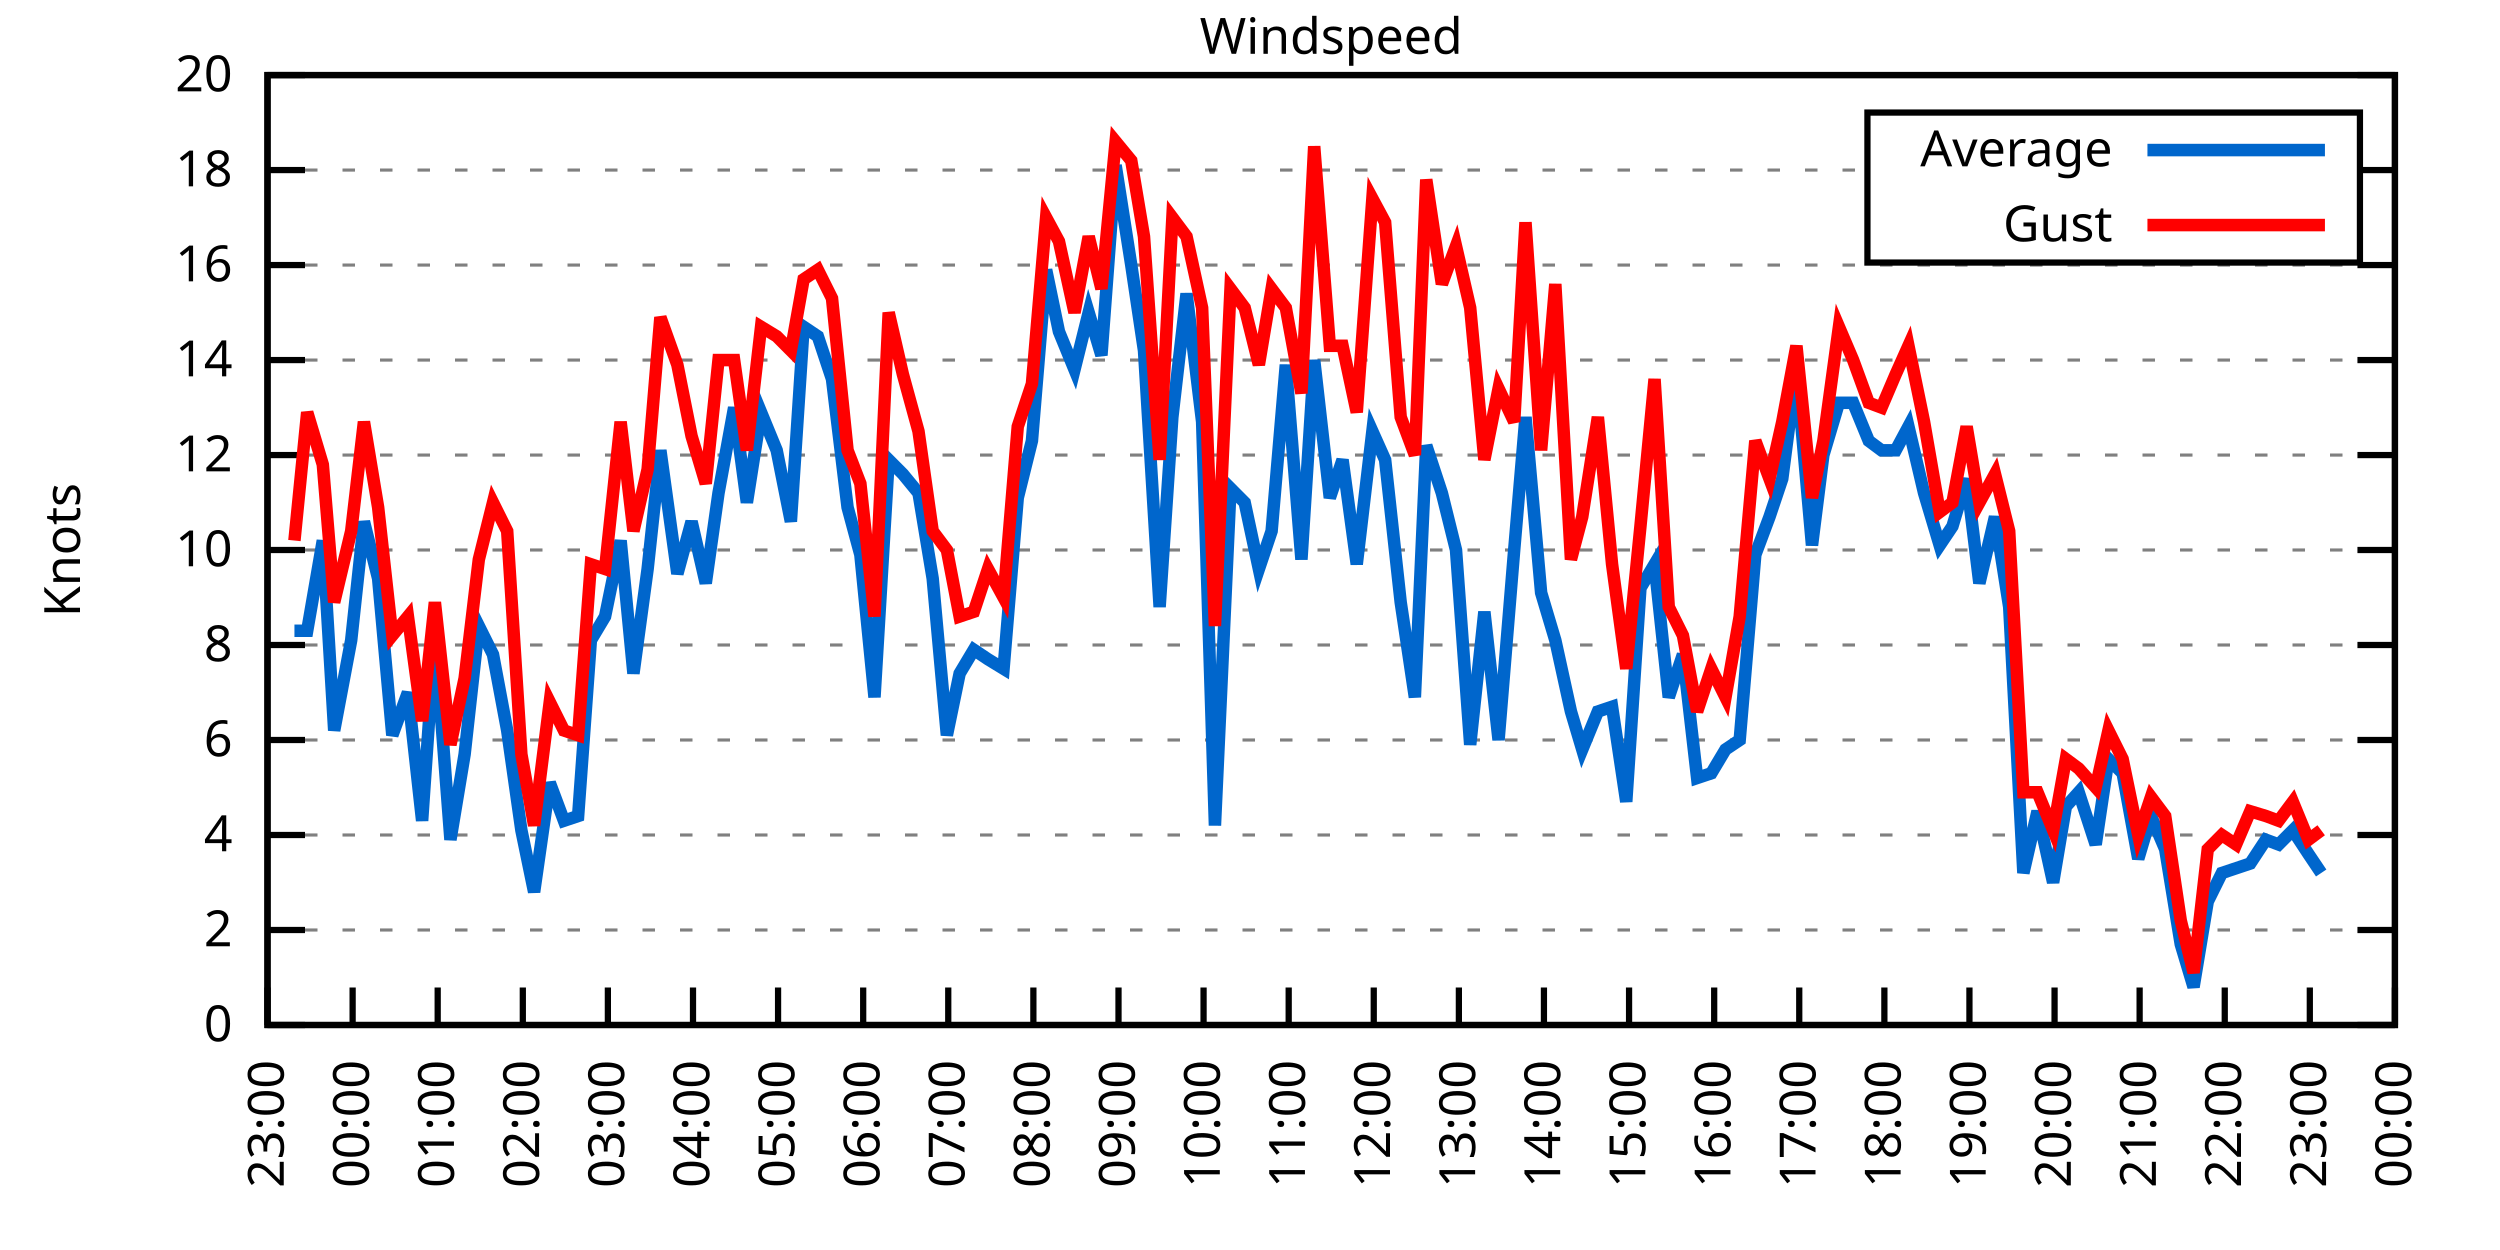
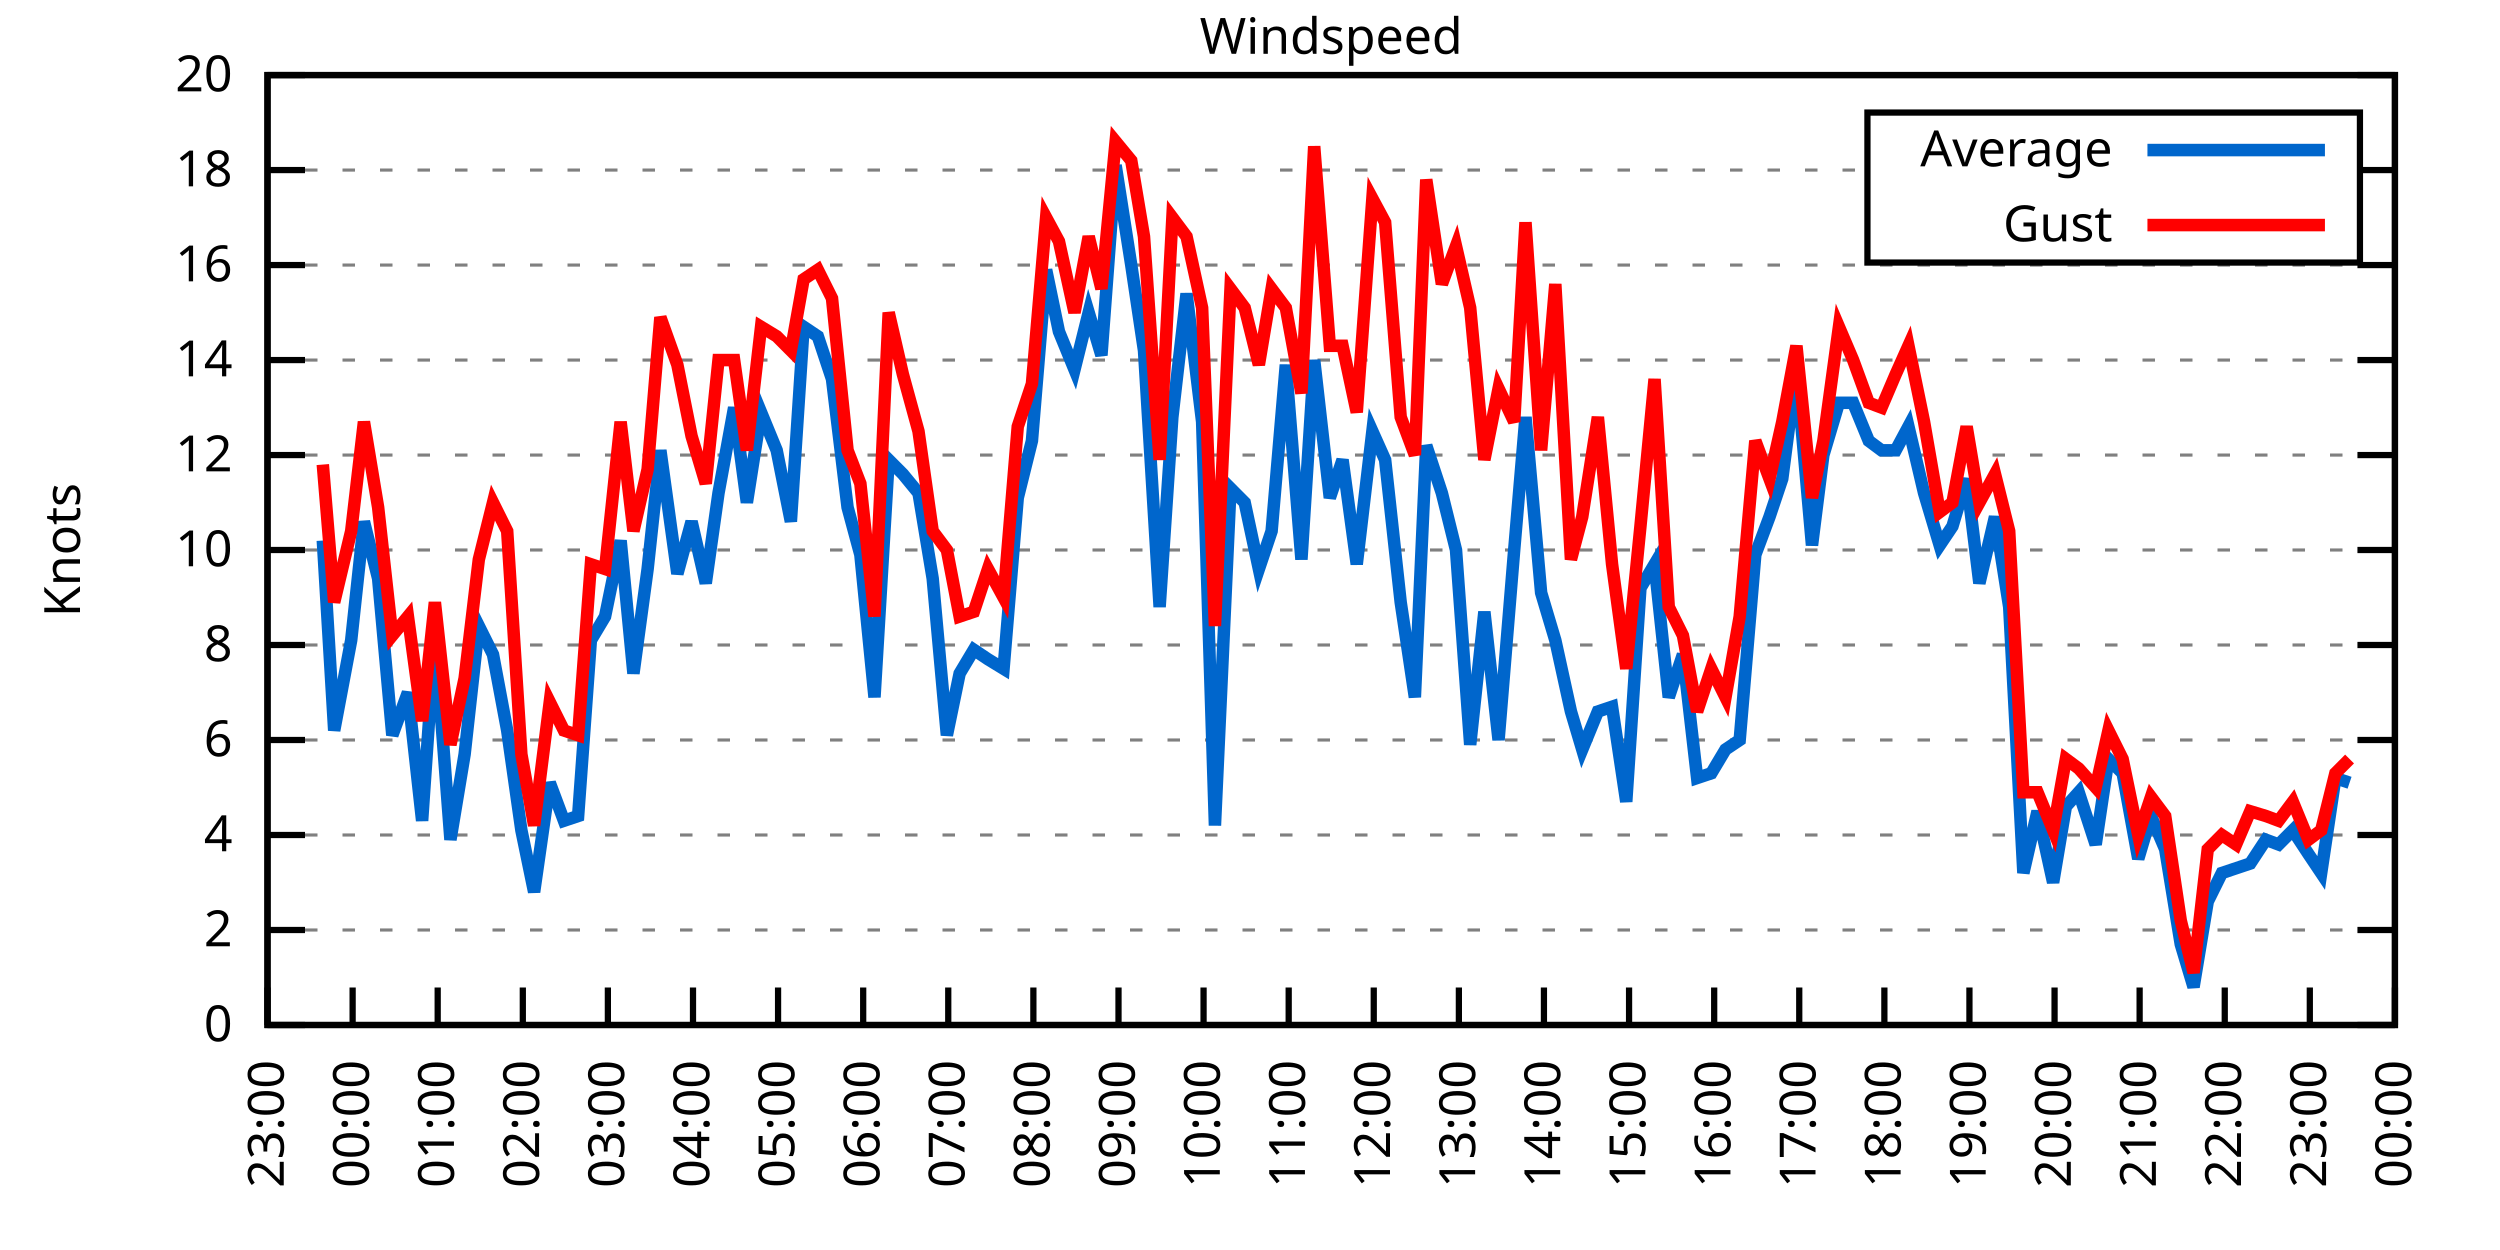
<svg xmlns="http://www.w3.org/2000/svg" xmlns:xlink="http://www.w3.org/1999/xlink" width="400" height="200" viewBox="0 0 400 200">
  <g id="gnuplot_canvas">
    <rect x="0" y="0" width="400" height="200" fill="none" />
    <defs>
      <circle id="gpDot" r="0.5" stroke-width="0.5" stroke="currentColor" />
      <path id="gpPt0" stroke-width="0.333" stroke="currentColor" d="M-1,0 h2 M0,-1 v2" />
      <path id="gpPt1" stroke-width="0.333" stroke="currentColor" d="M-1,-1 L1,1 M1,-1 L-1,1" />
      <path id="gpPt2" stroke-width="0.333" stroke="currentColor" d="M-1,0 L1,0 M0,-1 L0,1 M-1,-1 L1,1 M-1,1 L1,-1" />
      <rect id="gpPt3" stroke-width="0.333" stroke="currentColor" x="-1" y="-1" width="2" height="2" />
      <rect id="gpPt4" stroke-width="0.333" stroke="currentColor" fill="currentColor" x="-1" y="-1" width="2" height="2" />
      <circle id="gpPt5" stroke-width="0.333" stroke="currentColor" cx="0" cy="0" r="1" />
      <use xlink:href="#gpPt5" id="gpPt6" fill="currentColor" stroke="none" />
      <path id="gpPt7" stroke-width="0.333" stroke="currentColor" d="M0,-1.33 L-1.33,0.67 L1.33,0.67 z" />
      <use xlink:href="#gpPt7" id="gpPt8" fill="currentColor" stroke="none" />
      <use xlink:href="#gpPt7" id="gpPt9" stroke="currentColor" transform="rotate(180)" />
      <use xlink:href="#gpPt9" id="gpPt10" fill="currentColor" stroke="none" />
      <use xlink:href="#gpPt3" id="gpPt11" stroke="currentColor" transform="rotate(45)" />
      <use xlink:href="#gpPt11" id="gpPt12" fill="currentColor" stroke="none" />
      <path id="gpPt13" stroke-width="0.333" stroke="currentColor" d="M0,1.330 L1.265,0.411 L0.782,-1.067 L-0.782,-1.076 L-1.265,0.411 z" />
      <use xlink:href="#gpPt13" id="gpPt14" fill="currentColor" stroke="none" />
      <filter id="textbox" filterUnits="objectBoundingBox" x="0" y="0" height="1" width="1">
        <feFlood flood-color="white" flood-opacity="1" result="bgnd" />
        <feComposite in="SourceGraphic" in2="bgnd" operator="atop" />
      </filter>
      <filter id="greybox" filterUnits="objectBoundingBox" x="0" y="0" height="1" width="1">
        <feFlood flood-color="lightgrey" flood-opacity="1" result="grey" />
        <feComposite in="SourceGraphic" in2="grey" operator="atop" />
      </filter>
    </defs>
    <g fill="none" color="white" stroke="currentColor" stroke-width="1.00" stroke-linecap="butt" stroke-linejoin="miter">
</g>
    <g fill="none" color="black" stroke="currentColor" stroke-width="1.00" stroke-linecap="butt" stroke-linejoin="miter">
      <g stroke="none" shape-rendering="crispEdges">
        <polygon fill="rgb(255, 255, 255)" points="42.80,164.00 383.18,164.00 383.18,12.02 42.80,12.02 " />
      </g>
    </g>
    <g fill="none" color="black" stroke="currentColor" stroke-width="1.00" stroke-linecap="butt" stroke-linejoin="miter">
</g>
    <g fill="none" color="black" stroke="black" stroke-width="0.50" stroke-linecap="butt" stroke-linejoin="miter">
</g>
    <g fill="none" color="gray" stroke="currentColor" stroke-width="0.50" stroke-linecap="butt" stroke-linejoin="miter">
      <path stroke="gray" stroke-dasharray="2,4" class="gridline" d="M42.80,164.00 L383.19,164.00  " />
    </g>
    <g fill="none" color="gray" stroke="gray" stroke-width="1.00" stroke-linecap="butt" stroke-linejoin="miter">
</g>
    <g fill="none" color="black" stroke="currentColor" stroke-width="1.00" stroke-linecap="butt" stroke-linejoin="miter">
      <path stroke="black" d="M42.80,164.00 L48.80,164.00 M383.19,164.00 L377.19,164.00  " />
      <g transform="translate(37.20,166.60)" stroke="none" fill="black" font-family="Sans" font-size="8.00" text-anchor="end">
        <text>
          <tspan font-family="Sans"> 0</tspan>
        </text>
      </g>
    </g>
    <g fill="none" color="black" stroke="currentColor" stroke-width="1.00" stroke-linecap="butt" stroke-linejoin="miter">
</g>
    <g fill="none" color="black" stroke="black" stroke-width="0.50" stroke-linecap="butt" stroke-linejoin="miter">
</g>
    <g fill="none" color="gray" stroke="currentColor" stroke-width="0.50" stroke-linecap="butt" stroke-linejoin="miter">
      <path stroke="gray" stroke-dasharray="2,4" class="gridline" d="M42.80,148.80 L383.19,148.80  " />
    </g>
    <g fill="none" color="gray" stroke="gray" stroke-width="1.00" stroke-linecap="butt" stroke-linejoin="miter">
</g>
    <g fill="none" color="black" stroke="currentColor" stroke-width="1.00" stroke-linecap="butt" stroke-linejoin="miter">
      <path stroke="black" d="M42.80,148.80 L48.80,148.80 M383.19,148.80 L377.19,148.80  " />
      <g transform="translate(37.20,151.40)" stroke="none" fill="black" font-family="Sans" font-size="8.00" text-anchor="end">
        <text>
          <tspan font-family="Sans"> 2</tspan>
        </text>
      </g>
    </g>
    <g fill="none" color="black" stroke="currentColor" stroke-width="1.00" stroke-linecap="butt" stroke-linejoin="miter">
</g>
    <g fill="none" color="black" stroke="black" stroke-width="0.50" stroke-linecap="butt" stroke-linejoin="miter">
</g>
    <g fill="none" color="gray" stroke="currentColor" stroke-width="0.50" stroke-linecap="butt" stroke-linejoin="miter">
      <path stroke="gray" stroke-dasharray="2,4" class="gridline" d="M42.80,133.60 L383.19,133.60  " />
    </g>
    <g fill="none" color="gray" stroke="gray" stroke-width="1.00" stroke-linecap="butt" stroke-linejoin="miter">
</g>
    <g fill="none" color="black" stroke="currentColor" stroke-width="1.00" stroke-linecap="butt" stroke-linejoin="miter">
      <path stroke="black" d="M42.80,133.60 L48.80,133.60 M383.19,133.60 L377.19,133.60  " />
      <g transform="translate(37.20,136.20)" stroke="none" fill="black" font-family="Sans" font-size="8.00" text-anchor="end">
        <text>
          <tspan font-family="Sans"> 4</tspan>
        </text>
      </g>
    </g>
    <g fill="none" color="black" stroke="currentColor" stroke-width="1.00" stroke-linecap="butt" stroke-linejoin="miter">
</g>
    <g fill="none" color="black" stroke="black" stroke-width="0.50" stroke-linecap="butt" stroke-linejoin="miter">
</g>
    <g fill="none" color="gray" stroke="currentColor" stroke-width="0.50" stroke-linecap="butt" stroke-linejoin="miter">
      <path stroke="gray" stroke-dasharray="2,4" class="gridline" d="M42.80,118.40 L383.19,118.40  " />
    </g>
    <g fill="none" color="gray" stroke="gray" stroke-width="1.00" stroke-linecap="butt" stroke-linejoin="miter">
</g>
    <g fill="none" color="black" stroke="currentColor" stroke-width="1.00" stroke-linecap="butt" stroke-linejoin="miter">
      <path stroke="black" d="M42.80,118.40 L48.80,118.40 M383.19,118.40 L377.19,118.40  " />
      <g transform="translate(37.20,121.00)" stroke="none" fill="black" font-family="Sans" font-size="8.00" text-anchor="end">
        <text>
          <tspan font-family="Sans"> 6</tspan>
        </text>
      </g>
    </g>
    <g fill="none" color="black" stroke="currentColor" stroke-width="1.00" stroke-linecap="butt" stroke-linejoin="miter">
</g>
    <g fill="none" color="black" stroke="black" stroke-width="0.50" stroke-linecap="butt" stroke-linejoin="miter">
</g>
    <g fill="none" color="gray" stroke="currentColor" stroke-width="0.50" stroke-linecap="butt" stroke-linejoin="miter">
      <path stroke="gray" stroke-dasharray="2,4" class="gridline" d="M42.80,103.20 L383.19,103.20  " />
    </g>
    <g fill="none" color="gray" stroke="gray" stroke-width="1.00" stroke-linecap="butt" stroke-linejoin="miter">
</g>
    <g fill="none" color="black" stroke="currentColor" stroke-width="1.00" stroke-linecap="butt" stroke-linejoin="miter">
      <path stroke="black" d="M42.80,103.20 L48.80,103.20 M383.19,103.20 L377.19,103.20  " />
      <g transform="translate(37.20,105.80)" stroke="none" fill="black" font-family="Sans" font-size="8.00" text-anchor="end">
        <text>
          <tspan font-family="Sans"> 8</tspan>
        </text>
      </g>
    </g>
    <g fill="none" color="black" stroke="currentColor" stroke-width="1.00" stroke-linecap="butt" stroke-linejoin="miter">
</g>
    <g fill="none" color="black" stroke="black" stroke-width="0.50" stroke-linecap="butt" stroke-linejoin="miter">
</g>
    <g fill="none" color="gray" stroke="currentColor" stroke-width="0.50" stroke-linecap="butt" stroke-linejoin="miter">
      <path stroke="gray" stroke-dasharray="2,4" class="gridline" d="M42.80,88.00 L383.19,88.00  " />
    </g>
    <g fill="none" color="gray" stroke="gray" stroke-width="1.00" stroke-linecap="butt" stroke-linejoin="miter">
</g>
    <g fill="none" color="black" stroke="currentColor" stroke-width="1.00" stroke-linecap="butt" stroke-linejoin="miter">
      <path stroke="black" d="M42.80,88.00 L48.80,88.00 M383.19,88.00 L377.19,88.00  " />
      <g transform="translate(37.20,90.60)" stroke="none" fill="black" font-family="Sans" font-size="8.00" text-anchor="end">
        <text>
          <tspan font-family="Sans"> 10</tspan>
        </text>
      </g>
    </g>
    <g fill="none" color="black" stroke="currentColor" stroke-width="1.00" stroke-linecap="butt" stroke-linejoin="miter">
</g>
    <g fill="none" color="black" stroke="black" stroke-width="0.50" stroke-linecap="butt" stroke-linejoin="miter">
</g>
    <g fill="none" color="gray" stroke="currentColor" stroke-width="0.50" stroke-linecap="butt" stroke-linejoin="miter">
      <path stroke="gray" stroke-dasharray="2,4" class="gridline" d="M42.80,72.81 L383.19,72.81  " />
    </g>
    <g fill="none" color="gray" stroke="gray" stroke-width="1.00" stroke-linecap="butt" stroke-linejoin="miter">
</g>
    <g fill="none" color="black" stroke="currentColor" stroke-width="1.00" stroke-linecap="butt" stroke-linejoin="miter">
      <path stroke="black" d="M42.80,72.81 L48.80,72.81 M383.19,72.81 L377.19,72.81  " />
      <g transform="translate(37.20,75.41)" stroke="none" fill="black" font-family="Sans" font-size="8.00" text-anchor="end">
        <text>
          <tspan font-family="Sans"> 12</tspan>
        </text>
      </g>
    </g>
    <g fill="none" color="black" stroke="currentColor" stroke-width="1.00" stroke-linecap="butt" stroke-linejoin="miter">
</g>
    <g fill="none" color="black" stroke="black" stroke-width="0.50" stroke-linecap="butt" stroke-linejoin="miter">
</g>
    <g fill="none" color="gray" stroke="currentColor" stroke-width="0.50" stroke-linecap="butt" stroke-linejoin="miter">
      <path stroke="gray" stroke-dasharray="2,4" class="gridline" d="M42.80,57.61 L383.19,57.61  " />
    </g>
    <g fill="none" color="gray" stroke="gray" stroke-width="1.00" stroke-linecap="butt" stroke-linejoin="miter">
</g>
    <g fill="none" color="black" stroke="currentColor" stroke-width="1.00" stroke-linecap="butt" stroke-linejoin="miter">
      <path stroke="black" d="M42.80,57.61 L48.80,57.61 M383.19,57.61 L377.19,57.61  " />
      <g transform="translate(37.20,60.21)" stroke="none" fill="black" font-family="Sans" font-size="8.00" text-anchor="end">
        <text>
          <tspan font-family="Sans"> 14</tspan>
        </text>
      </g>
    </g>
    <g fill="none" color="black" stroke="currentColor" stroke-width="1.00" stroke-linecap="butt" stroke-linejoin="miter">
</g>
    <g fill="none" color="black" stroke="black" stroke-width="0.50" stroke-linecap="butt" stroke-linejoin="miter">
</g>
    <g fill="none" color="gray" stroke="currentColor" stroke-width="0.50" stroke-linecap="butt" stroke-linejoin="miter">
      <path stroke="gray" stroke-dasharray="2,4" class="gridline" d="M42.80,42.41 L383.19,42.41  " />
    </g>
    <g fill="none" color="gray" stroke="gray" stroke-width="1.00" stroke-linecap="butt" stroke-linejoin="miter">
</g>
    <g fill="none" color="black" stroke="currentColor" stroke-width="1.00" stroke-linecap="butt" stroke-linejoin="miter">
      <path stroke="black" d="M42.80,42.41 L48.80,42.41 M383.19,42.41 L377.19,42.41  " />
      <g transform="translate(37.20,45.01)" stroke="none" fill="black" font-family="Sans" font-size="8.00" text-anchor="end">
        <text>
          <tspan font-family="Sans"> 16</tspan>
        </text>
      </g>
    </g>
    <g fill="none" color="black" stroke="currentColor" stroke-width="1.00" stroke-linecap="butt" stroke-linejoin="miter">
</g>
    <g fill="none" color="black" stroke="black" stroke-width="0.50" stroke-linecap="butt" stroke-linejoin="miter">
</g>
    <g fill="none" color="gray" stroke="currentColor" stroke-width="0.50" stroke-linecap="butt" stroke-linejoin="miter">
      <path stroke="gray" stroke-dasharray="2,4" class="gridline" d="M42.80,27.21 L298.79,27.21 M377.59,27.21 L383.19,27.21  " />
    </g>
    <g fill="none" color="gray" stroke="gray" stroke-width="1.00" stroke-linecap="butt" stroke-linejoin="miter">
</g>
    <g fill="none" color="black" stroke="currentColor" stroke-width="1.00" stroke-linecap="butt" stroke-linejoin="miter">
      <path stroke="black" d="M42.80,27.21 L48.80,27.21 M383.19,27.21 L377.19,27.21  " />
      <g transform="translate(37.20,29.81)" stroke="none" fill="black" font-family="Sans" font-size="8.00" text-anchor="end">
        <text>
          <tspan font-family="Sans"> 18</tspan>
        </text>
      </g>
    </g>
    <g fill="none" color="black" stroke="currentColor" stroke-width="1.00" stroke-linecap="butt" stroke-linejoin="miter">
</g>
    <g fill="none" color="black" stroke="black" stroke-width="0.50" stroke-linecap="butt" stroke-linejoin="miter">
</g>
    <g fill="none" color="gray" stroke="currentColor" stroke-width="0.50" stroke-linecap="butt" stroke-linejoin="miter">
      <path stroke="gray" stroke-dasharray="2,4" class="gridline" d="M42.80,12.01 L383.19,12.01  " />
    </g>
    <g fill="none" color="gray" stroke="gray" stroke-width="1.00" stroke-linecap="butt" stroke-linejoin="miter">
</g>
    <g fill="none" color="black" stroke="currentColor" stroke-width="1.00" stroke-linecap="butt" stroke-linejoin="miter">
      <path stroke="black" d="M42.80,12.01 L48.80,12.01 M383.19,12.01 L377.19,12.01  " />
      <g transform="translate(37.20,14.61)" stroke="none" fill="black" font-family="Sans" font-size="8.00" text-anchor="end">
        <text>
          <tspan font-family="Sans"> 20</tspan>
        </text>
      </g>
    </g>
    <g fill="none" color="black" stroke="currentColor" stroke-width="1.00" stroke-linecap="butt" stroke-linejoin="miter">
      <path stroke="black" d="M42.80,164.00 L42.80,158.00  " />
      <g transform="translate(45.40,169.60) rotate(270.00)" stroke="none" fill="black" font-family="Sans" font-size="8.00" text-anchor="end">
        <text>
          <tspan font-family="Sans">23:00</tspan>
        </text>
      </g>
    </g>
    <g fill="none" color="black" stroke="currentColor" stroke-width="1.00" stroke-linecap="butt" stroke-linejoin="miter">
      <path stroke="black" d="M56.42,164.00 L56.42,158.00  " />
      <g transform="translate(59.02,169.60) rotate(270.00)" stroke="none" fill="black" font-family="Sans" font-size="8.00" text-anchor="end">
        <text>
          <tspan font-family="Sans">00:00</tspan>
        </text>
      </g>
    </g>
    <g fill="none" color="black" stroke="currentColor" stroke-width="1.00" stroke-linecap="butt" stroke-linejoin="miter">
      <path stroke="black" d="M70.03,164.00 L70.03,158.00  " />
      <g transform="translate(72.63,169.60) rotate(270.00)" stroke="none" fill="black" font-family="Sans" font-size="8.00" text-anchor="end">
        <text>
          <tspan font-family="Sans">01:00</tspan>
        </text>
      </g>
    </g>
    <g fill="none" color="black" stroke="currentColor" stroke-width="1.00" stroke-linecap="butt" stroke-linejoin="miter">
      <path stroke="black" d="M83.65,164.00 L83.65,158.00  " />
      <g transform="translate(86.25,169.60) rotate(270.00)" stroke="none" fill="black" font-family="Sans" font-size="8.00" text-anchor="end">
        <text>
          <tspan font-family="Sans">02:00</tspan>
        </text>
      </g>
    </g>
    <g fill="none" color="black" stroke="currentColor" stroke-width="1.00" stroke-linecap="butt" stroke-linejoin="miter">
      <path stroke="black" d="M97.26,164.00 L97.26,158.00  " />
      <g transform="translate(99.86,169.60) rotate(270.00)" stroke="none" fill="black" font-family="Sans" font-size="8.00" text-anchor="end">
        <text>
          <tspan font-family="Sans">03:00</tspan>
        </text>
      </g>
    </g>
    <g fill="none" color="black" stroke="currentColor" stroke-width="1.00" stroke-linecap="butt" stroke-linejoin="miter">
      <path stroke="black" d="M110.88,164.00 L110.88,158.00  " />
      <g transform="translate(113.48,169.60) rotate(270.00)" stroke="none" fill="black" font-family="Sans" font-size="8.00" text-anchor="end">
        <text>
          <tspan font-family="Sans">04:00</tspan>
        </text>
      </g>
    </g>
    <g fill="none" color="black" stroke="currentColor" stroke-width="1.00" stroke-linecap="butt" stroke-linejoin="miter">
      <path stroke="black" d="M124.49,164.00 L124.49,158.00  " />
      <g transform="translate(127.09,169.60) rotate(270.00)" stroke="none" fill="black" font-family="Sans" font-size="8.00" text-anchor="end">
        <text>
          <tspan font-family="Sans">05:00</tspan>
        </text>
      </g>
    </g>
    <g fill="none" color="black" stroke="currentColor" stroke-width="1.00" stroke-linecap="butt" stroke-linejoin="miter">
      <path stroke="black" d="M138.11,164.00 L138.11,158.00  " />
      <g transform="translate(140.71,169.60) rotate(270.00)" stroke="none" fill="black" font-family="Sans" font-size="8.00" text-anchor="end">
        <text>
          <tspan font-family="Sans">06:00</tspan>
        </text>
      </g>
    </g>
    <g fill="none" color="black" stroke="currentColor" stroke-width="1.00" stroke-linecap="butt" stroke-linejoin="miter">
      <path stroke="black" d="M151.72,164.00 L151.72,158.00  " />
      <g transform="translate(154.32,169.60) rotate(270.00)" stroke="none" fill="black" font-family="Sans" font-size="8.00" text-anchor="end">
        <text>
          <tspan font-family="Sans">07:00</tspan>
        </text>
      </g>
    </g>
    <g fill="none" color="black" stroke="currentColor" stroke-width="1.00" stroke-linecap="butt" stroke-linejoin="miter">
      <path stroke="black" d="M165.34,164.00 L165.34,158.00  " />
      <g transform="translate(167.94,169.60) rotate(270.00)" stroke="none" fill="black" font-family="Sans" font-size="8.00" text-anchor="end">
        <text>
          <tspan font-family="Sans">08:00</tspan>
        </text>
      </g>
    </g>
    <g fill="none" color="black" stroke="currentColor" stroke-width="1.00" stroke-linecap="butt" stroke-linejoin="miter">
      <path stroke="black" d="M178.96,164.00 L178.96,158.00  " />
      <g transform="translate(181.56,169.60) rotate(270.00)" stroke="none" fill="black" font-family="Sans" font-size="8.00" text-anchor="end">
        <text>
          <tspan font-family="Sans">09:00</tspan>
        </text>
      </g>
    </g>
    <g fill="none" color="black" stroke="currentColor" stroke-width="1.00" stroke-linecap="butt" stroke-linejoin="miter">
      <path stroke="black" d="M192.57,164.00 L192.57,158.00  " />
      <g transform="translate(195.17,169.60) rotate(270.00)" stroke="none" fill="black" font-family="Sans" font-size="8.00" text-anchor="end">
        <text>
          <tspan font-family="Sans">10:00</tspan>
        </text>
      </g>
    </g>
    <g fill="none" color="black" stroke="currentColor" stroke-width="1.00" stroke-linecap="butt" stroke-linejoin="miter">
      <path stroke="black" d="M206.19,164.00 L206.19,158.00  " />
      <g transform="translate(208.79,169.60) rotate(270.00)" stroke="none" fill="black" font-family="Sans" font-size="8.00" text-anchor="end">
        <text>
          <tspan font-family="Sans">11:00</tspan>
        </text>
      </g>
    </g>
    <g fill="none" color="black" stroke="currentColor" stroke-width="1.00" stroke-linecap="butt" stroke-linejoin="miter">
      <path stroke="black" d="M219.80,164.00 L219.80,158.00  " />
      <g transform="translate(222.40,169.60) rotate(270.00)" stroke="none" fill="black" font-family="Sans" font-size="8.00" text-anchor="end">
        <text>
          <tspan font-family="Sans">12:00</tspan>
        </text>
      </g>
    </g>
    <g fill="none" color="black" stroke="currentColor" stroke-width="1.00" stroke-linecap="butt" stroke-linejoin="miter">
      <path stroke="black" d="M233.42,164.00 L233.42,158.00  " />
      <g transform="translate(236.02,169.60) rotate(270.00)" stroke="none" fill="black" font-family="Sans" font-size="8.00" text-anchor="end">
        <text>
          <tspan font-family="Sans">13:00</tspan>
        </text>
      </g>
    </g>
    <g fill="none" color="black" stroke="currentColor" stroke-width="1.00" stroke-linecap="butt" stroke-linejoin="miter">
      <path stroke="black" d="M247.03,164.00 L247.03,158.00  " />
      <g transform="translate(249.63,169.60) rotate(270.00)" stroke="none" fill="black" font-family="Sans" font-size="8.00" text-anchor="end">
        <text>
          <tspan font-family="Sans">14:00</tspan>
        </text>
      </g>
    </g>
    <g fill="none" color="black" stroke="currentColor" stroke-width="1.00" stroke-linecap="butt" stroke-linejoin="miter">
      <path stroke="black" d="M260.65,164.00 L260.65,158.00  " />
      <g transform="translate(263.25,169.60) rotate(270.00)" stroke="none" fill="black" font-family="Sans" font-size="8.00" text-anchor="end">
        <text>
          <tspan font-family="Sans">15:00</tspan>
        </text>
      </g>
    </g>
    <g fill="none" color="black" stroke="currentColor" stroke-width="1.00" stroke-linecap="butt" stroke-linejoin="miter">
      <path stroke="black" d="M274.27,164.00 L274.27,158.00  " />
      <g transform="translate(276.87,169.60) rotate(270.00)" stroke="none" fill="black" font-family="Sans" font-size="8.00" text-anchor="end">
        <text>
          <tspan font-family="Sans">16:00</tspan>
        </text>
      </g>
    </g>
    <g fill="none" color="black" stroke="currentColor" stroke-width="1.00" stroke-linecap="butt" stroke-linejoin="miter">
      <path stroke="black" d="M287.88,164.00 L287.88,158.00  " />
      <g transform="translate(290.48,169.60) rotate(270.00)" stroke="none" fill="black" font-family="Sans" font-size="8.00" text-anchor="end">
        <text>
          <tspan font-family="Sans">17:00</tspan>
        </text>
      </g>
    </g>
    <g fill="none" color="black" stroke="currentColor" stroke-width="1.00" stroke-linecap="butt" stroke-linejoin="miter">
      <path stroke="black" d="M301.50,164.00 L301.50,158.00  " />
      <g transform="translate(304.10,169.60) rotate(270.00)" stroke="none" fill="black" font-family="Sans" font-size="8.00" text-anchor="end">
        <text>
          <tspan font-family="Sans">18:00</tspan>
        </text>
      </g>
    </g>
    <g fill="none" color="black" stroke="currentColor" stroke-width="1.00" stroke-linecap="butt" stroke-linejoin="miter">
      <path stroke="black" d="M315.11,164.00 L315.11,158.00  " />
      <g transform="translate(317.71,169.60) rotate(270.00)" stroke="none" fill="black" font-family="Sans" font-size="8.00" text-anchor="end">
        <text>
          <tspan font-family="Sans">19:00</tspan>
        </text>
      </g>
    </g>
    <g fill="none" color="black" stroke="currentColor" stroke-width="1.00" stroke-linecap="butt" stroke-linejoin="miter">
      <path stroke="black" d="M328.73,164.00 L328.73,158.00  " />
      <g transform="translate(331.33,169.60) rotate(270.00)" stroke="none" fill="black" font-family="Sans" font-size="8.00" text-anchor="end">
        <text>
          <tspan font-family="Sans">20:00</tspan>
        </text>
      </g>
    </g>
    <g fill="none" color="black" stroke="currentColor" stroke-width="1.00" stroke-linecap="butt" stroke-linejoin="miter">
      <path stroke="black" d="M342.34,164.00 L342.34,158.00  " />
      <g transform="translate(344.94,169.60) rotate(270.00)" stroke="none" fill="black" font-family="Sans" font-size="8.00" text-anchor="end">
        <text>
          <tspan font-family="Sans">21:00</tspan>
        </text>
      </g>
    </g>
    <g fill="none" color="black" stroke="currentColor" stroke-width="1.00" stroke-linecap="butt" stroke-linejoin="miter">
      <path stroke="black" d="M355.96,164.00 L355.96,158.00  " />
      <g transform="translate(358.56,169.60) rotate(270.00)" stroke="none" fill="black" font-family="Sans" font-size="8.00" text-anchor="end">
        <text>
          <tspan font-family="Sans">22:00</tspan>
        </text>
      </g>
    </g>
    <g fill="none" color="black" stroke="currentColor" stroke-width="1.00" stroke-linecap="butt" stroke-linejoin="miter">
      <path stroke="black" d="M369.57,164.00 L369.57,158.00  " />
      <g transform="translate(372.17,169.60) rotate(270.00)" stroke="none" fill="black" font-family="Sans" font-size="8.00" text-anchor="end">
        <text>
          <tspan font-family="Sans">23:00</tspan>
        </text>
      </g>
    </g>
    <g fill="none" color="black" stroke="currentColor" stroke-width="1.00" stroke-linecap="butt" stroke-linejoin="miter">
      <path stroke="black" d="M383.19,164.00 L383.19,158.00  " />
      <g transform="translate(385.79,169.60) rotate(270.00)" stroke="none" fill="black" font-family="Sans" font-size="8.00" text-anchor="end">
        <text>
          <tspan font-family="Sans">00:00</tspan>
        </text>
      </g>
    </g>
    <g fill="none" color="black" stroke="currentColor" stroke-width="1.00" stroke-linecap="butt" stroke-linejoin="miter">
</g>
    <g fill="none" color="black" stroke="currentColor" stroke-width="1.00" stroke-linecap="butt" stroke-linejoin="miter">
      <path stroke="black" d="M42.80,12.01 L42.80,164.00 L383.19,164.00 L383.19,12.01 L42.80,12.01 Z  " />
    </g>
    <g fill="none" color="black" stroke="currentColor" stroke-width="1.00" stroke-linecap="butt" stroke-linejoin="miter">
</g>
    <g fill="none" color="black" stroke="currentColor" stroke-width="1.00" stroke-linecap="butt" stroke-linejoin="miter">
      <path stroke="black" d="M298.79,42.01 L298.79,18.01 L377.59,18.01 L377.59,42.01 L298.79,42.01 Z  " />
    </g>
    <g id="Windspeed_plot_1">
      <g fill="none" color="white" stroke="black" stroke-width="2.00" stroke-linecap="butt" stroke-linejoin="miter">
</g>
      <g fill="none" color="black" stroke="currentColor" stroke-width="2.00" stroke-linecap="butt" stroke-linejoin="miter">
        <g transform="translate(337.99,26.61)" stroke="none" fill="black" font-family="Sans" font-size="8.00" text-anchor="end">
          <text>
            <tspan font-family="Sans">Average</tspan>
          </text>
        </g>
      </g>
      <g fill="none" color="black" stroke="currentColor" stroke-width="2.00" stroke-linecap="butt" stroke-linejoin="miter">
-         <path stroke="rgb(  0, 102, 204)" d="M343.59,24.01 L371.99,24.01 M47.11,100.92 L49.15,100.92 L51.65,86.49 L53.47,116.88 L56.19,102.44 L58.23,83.45   L60.50,92.56 L62.77,117.64 L65.27,110.80 L67.54,131.32 L69.58,101.68 L72.07,134.36 L74.34,120.68 L76.61,100.16   L78.88,104.72 L81.15,116.88 L83.42,132.84 L85.46,142.72 L87.96,125.24 L90.23,131.32 L92.50,130.56 L94.54,102.44   L96.81,98.64 L99.30,86.49 L101.35,107.76 L103.62,91.04 L105.66,72.05 L108.38,91.80 L110.65,83.45 L112.92,93.32   L114.96,78.89 L117.46,65.21 L119.50,80.41 L121.77,65.97 L124.27,72.05 L126.54,83.45 L128.58,52.29 L130.85,53.81   L133.12,60.65 L135.61,81.17 L137.66,88.76 L139.92,111.56 L142.19,73.57 L144.46,75.85 L146.96,78.89 L149.23,92.56   L151.50,117.64 L153.54,107.76 L155.81,103.96 L158.08,105.48 L160.57,107.00 L162.84,79.65 L165.11,70.53 L167.38,43.17   L169.43,53.05 L171.92,59.13 L174.19,50.01 L176.23,56.85 L178.50,26.45 L181.00,42.41 L183.04,56.09 L185.54,97.12   L187.58,66.73 L189.85,46.97 L192.34,67.49 L194.39,132.08 L196.88,78.13 L199.15,80.41 L201.42,91.04 L203.46,84.97   L205.73,58.37 L208.23,89.52 L210.27,57.61 L212.77,79.65 L214.81,73.57 L217.08,90.28 L219.58,69.01 L221.62,73.57   L224.11,96.36 L226.38,111.56 L228.20,71.29 L230.70,78.89 L232.96,88.00 L235.23,119.16 L237.50,97.88 L239.77,118.40   L242.27,88.00 L244.08,66.73 L246.58,94.84 L248.85,102.44 L251.35,113.84 L253.16,119.92 L255.66,113.84 L257.93,113.08   L260.20,128.28 L262.47,94.08 L264.73,90.28 L267.00,111.56 L269.27,104.72 L271.54,124.48 L273.81,123.72 L276.08,119.92   L278.35,118.40 L280.85,88.76 L283.12,82.69 L285.16,76.61 L287.43,59.13 L289.92,87.25 L291.74,72.81 L294.23,64.45   L296.50,64.45 L299.00,70.53 L301.04,72.05 L303.31,72.05 L305.35,68.25 L307.85,78.89 L310.35,87.25 L312.39,84.21   L314.66,76.61 L316.70,93.32 L319.20,82.69 L321.47,97.12 L323.74,139.68 L326.00,129.80 L328.50,141.20 L330.54,129.04   L332.59,126.76 L335.31,135.12 L337.35,121.44 L339.62,123.72 L342.12,137.40 L344.16,130.56 L346.43,135.88 L348.92,151.08   L350.97,157.92 L353.24,144.24 L355.50,139.68 L357.77,138.92 L360.04,138.16 L362.54,134.36 L364.58,135.12 L366.85,132.84   L369.35,136.64 L371.39,139.68  " />
+         <path stroke="rgb(  0, 102, 204)" d="M343.59,24.01 L371.99,24.01 M51.65,86.49 L53.47,116.88 L56.19,102.44 L58.23,83.45 L60.50,92.56 L62.77,117.64   L65.27,110.80 L67.54,131.32 L69.58,101.68 L72.07,134.36 L74.34,120.68 L76.61,100.16 L78.88,104.72 L81.15,116.88   L83.42,132.84 L85.46,142.72 L87.96,125.24 L90.23,131.32 L92.50,130.56 L94.54,102.44 L96.81,98.64 L99.30,86.49   L101.35,107.76 L103.62,91.04 L105.66,72.05 L108.38,91.80 L110.65,83.45 L112.92,93.32 L114.96,78.89 L117.46,65.21   L119.50,80.41 L121.77,65.97 L124.27,72.05 L126.54,83.45 L128.58,52.29 L130.85,53.81 L133.12,60.65 L135.61,81.17   L137.66,88.76 L139.92,111.56 L142.19,73.57 L144.46,75.85 L146.96,78.89 L149.23,92.56 L151.50,117.64 L153.54,107.76   L155.81,103.96 L158.08,105.48 L160.57,107.00 L162.84,79.65 L165.11,70.53 L167.38,43.17 L169.43,53.05 L171.92,59.13   L174.19,50.01 L176.23,56.85 L178.50,26.45 L181.00,42.41 L183.04,56.09 L185.54,97.12 L187.58,66.73 L189.85,46.97   L192.34,67.49 L194.39,132.08 L196.88,78.13 L199.15,80.41 L201.42,91.04 L203.46,84.97 L205.73,58.37 L208.23,89.52   L210.27,57.61 L212.77,79.65 L214.81,73.57 L217.08,90.28 L219.58,69.01 L221.62,73.57 L224.11,96.36 L226.38,111.56   L228.20,71.29 L230.70,78.89 L232.96,88.00 L235.23,119.16 L237.50,97.88 L239.77,118.40 L242.27,88.00 L244.08,66.73   L246.58,94.84 L248.85,102.44 L251.35,113.84 L253.16,119.92 L255.66,113.84 L257.93,113.08 L260.20,128.28 L262.47,94.08   L264.73,90.28 L267.00,111.56 L269.27,104.72 L271.54,124.48 L273.81,123.72 L276.08,119.92 L278.35,118.40 L280.85,88.76   L283.12,82.69 L285.16,76.61 L287.43,59.13 L289.92,87.25 L291.74,72.81 L294.23,64.45 L296.50,64.45 L299.00,70.53   L301.04,72.05 L303.31,72.05 L305.35,68.25 L307.85,78.89 L310.35,87.25 L312.39,84.21 L314.66,76.61 L316.70,93.32   L319.20,82.69 L321.47,97.12 L323.74,139.68 L326.00,129.80 L328.50,141.20 L330.54,129.04 L332.59,126.76 L335.31,135.12   L337.35,121.44 L339.62,123.72 L342.12,137.40 L344.16,130.56 L346.43,135.88 L348.92,151.08 L350.97,157.92 L353.24,144.24   L355.50,139.68 L357.77,138.92 L360.04,138.16 L362.54,134.36 L364.58,135.12 L366.85,132.84 L369.35,136.64 L371.39,139.68   L373.66,124.48 L375.93,125.24  " />
      </g>
    </g>
    <g id="Windspeed_plot_2">
      <g fill="none" color="black" stroke="currentColor" stroke-width="2.00" stroke-linecap="butt" stroke-linejoin="miter">
        <g transform="translate(337.99,38.61)" stroke="none" fill="black" font-family="Sans" font-size="8.00" text-anchor="end">
          <text>
            <tspan font-family="Sans">Gust</tspan>
          </text>
        </g>
      </g>
      <g fill="none" color="black" stroke="currentColor" stroke-width="2.00" stroke-linecap="butt" stroke-linejoin="miter">
-         <path stroke="rgb(255,   0,   0)" d="M343.59,36.01 L371.99,36.01 M47.11,86.49 L49.15,65.97 L51.65,74.33 L53.47,96.36 L56.19,84.97 L58.23,67.49   L60.50,81.17 L62.77,101.68 L65.27,98.64 L67.54,115.36 L69.58,96.36 L72.07,119.16 L74.34,108.52 L76.61,89.52   L78.88,80.41 L81.15,84.97 L83.42,120.68 L85.46,132.08 L87.96,112.32 L90.23,116.88 L92.50,117.64 L94.54,90.28   L96.81,91.04 L99.30,67.49 L101.35,84.97 L103.62,75.09 L105.66,50.77 L108.38,58.37 L110.65,69.77 L112.92,77.37   L114.96,57.61 L117.46,57.61 L119.50,72.05 L121.77,52.29 L124.27,53.81 L126.54,56.09 L128.58,44.69 L130.85,43.17   L133.12,47.73 L135.61,72.05 L137.66,77.37 L139.92,98.64 L142.19,50.01 L144.46,59.89 L146.96,69.01 L149.23,84.97   L151.50,88.00 L153.54,98.64 L155.81,97.88 L158.08,91.04 L160.57,95.60 L162.84,68.25 L165.11,61.41 L167.38,34.81   L169.43,38.61 L171.92,50.01 L174.19,37.85 L176.23,46.21 L178.50,22.65 L181.00,25.69 L183.04,37.85 L185.54,73.57   L187.58,34.81 L189.85,37.85 L192.34,49.25 L194.39,100.16 L196.88,46.21 L199.15,49.25 L201.42,58.37 L203.46,46.21   L205.73,49.25 L208.23,62.93 L210.27,23.41 L212.77,55.33 L214.81,55.33 L217.08,65.97 L219.58,31.77 L221.62,35.57   L224.11,66.73 L226.38,72.81 L228.20,28.73 L230.70,45.45 L232.96,39.37 L235.23,49.25 L237.50,73.57 L239.77,62.17   L242.27,67.49 L244.08,35.57 L246.58,72.05 L248.85,45.45 L251.35,89.52 L253.16,82.69 L255.66,66.73 L257.93,90.28   L260.20,107.00 L262.47,84.21 L264.73,60.65 L267.00,97.12 L269.27,101.68 L271.54,113.84 L273.81,107.00 L276.08,111.56   L278.35,98.64 L280.85,70.53 L283.12,76.61 L285.16,67.49 L287.43,55.33 L289.92,79.65 L291.74,70.53 L294.23,52.29   L296.50,57.61 L299.00,64.45 L301.04,65.21 L303.31,59.89 L305.35,55.33 L307.85,67.49 L310.35,81.93 L312.39,80.41   L314.66,68.25 L316.70,80.41 L319.20,75.85 L321.47,84.97 L323.74,126.76 L326.00,126.76 L328.50,132.84 L330.54,121.44   L332.59,122.96 L335.31,126.00 L337.35,116.88 L339.62,121.44 L342.12,133.60 L344.16,127.52 L346.43,130.56 L348.92,147.28   L350.97,155.64 L353.24,135.88 L355.50,133.60 L357.77,135.12 L360.04,129.80 L362.54,130.56 L364.58,131.32 L366.85,128.28   L369.35,134.36 L371.39,132.84  " />
+         <path stroke="rgb(255,   0,   0)" d="M343.59,36.01 L371.99,36.01 M51.65,74.33 L53.47,96.36 L56.19,84.97 L58.23,67.49 L60.50,81.17 L62.77,101.68   L65.27,98.64 L67.54,115.36 L69.58,96.36 L72.07,119.16 L74.34,108.52 L76.61,89.52 L78.88,80.41 L81.15,84.97   L83.42,120.68 L85.46,132.08 L87.96,112.32 L90.23,116.88 L92.50,117.64 L94.54,90.28 L96.81,91.04 L99.30,67.49   L101.35,84.97 L103.62,75.09 L105.66,50.77 L108.38,58.37 L110.65,69.77 L112.92,77.37 L114.96,57.61 L117.46,57.61   L119.50,72.05 L121.77,52.29 L124.27,53.81 L126.54,56.09 L128.58,44.69 L130.85,43.17 L133.12,47.73 L135.61,72.05   L137.66,77.37 L139.92,98.64 L142.19,50.01 L144.46,59.89 L146.96,69.01 L149.23,84.97 L151.50,88.00 L153.54,98.64   L155.81,97.88 L158.08,91.04 L160.57,95.60 L162.84,68.25 L165.11,61.41 L167.38,34.81 L169.43,38.61 L171.92,50.01   L174.19,37.85 L176.23,46.21 L178.50,22.65 L181.00,25.69 L183.04,37.85 L185.54,73.57 L187.58,34.81 L189.85,37.85   L192.34,49.25 L194.39,100.16 L196.88,46.21 L199.15,49.25 L201.42,58.37 L203.46,46.21 L205.73,49.25 L208.23,62.93   L210.27,23.41 L212.77,55.33 L214.81,55.33 L217.08,65.97 L219.58,31.77 L221.62,35.57 L224.11,66.73 L226.38,72.81   L228.20,28.73 L230.70,45.45 L232.96,39.37 L235.23,49.25 L237.50,73.57 L239.77,62.17 L242.27,67.49 L244.08,35.57   L246.58,72.05 L248.85,45.45 L251.35,89.52 L253.16,82.69 L255.66,66.73 L257.93,90.28 L260.20,107.00 L262.47,84.21   L264.73,60.65 L267.00,97.12 L269.27,101.68 L271.54,113.84 L273.81,107.00 L276.08,111.56 L278.35,98.64 L280.85,70.53   L283.12,76.61 L285.16,67.49 L287.43,55.33 L289.92,79.65 L291.74,70.53 L294.23,52.29 L296.50,57.61 L299.00,64.45   L301.04,65.21 L303.31,59.89 L305.35,55.33 L307.85,67.49 L310.35,81.93 L312.39,80.41 L314.66,68.25 L316.70,80.41   L319.20,75.85 L321.47,84.97 L323.74,126.76 L326.00,126.76 L328.50,132.84 L330.54,121.44 L332.59,122.96 L335.31,126.00   L337.35,116.88 L339.62,121.44 L342.12,133.60 L344.16,127.52 L346.43,130.56 L348.92,147.28 L350.97,155.64 L353.24,135.88   L355.50,133.60 L357.77,135.12 L360.04,129.80 L362.54,130.56 L364.58,131.32 L366.85,128.28 L369.35,134.36 L371.39,132.84   L373.66,123.72 L375.93,121.44  " />
      </g>
    </g>
    <g fill="none" color="black" stroke="currentColor" stroke-width="2.00" stroke-linecap="butt" stroke-linejoin="miter">
</g>
    <g fill="none" color="black" stroke="black" stroke-width="1.00" stroke-linecap="butt" stroke-linejoin="miter">
</g>
    <g fill="none" color="black" stroke="currentColor" stroke-width="1.00" stroke-linecap="butt" stroke-linejoin="miter">
      <path stroke="black" d="M42.80,12.01 L42.80,164.00 L383.19,164.00 L383.19,12.01 L42.80,12.01 Z  " />
      <g transform="translate(12.80,88.01) rotate(270.00)" stroke="none" fill="black" font-family="Sans" font-size="8.00" text-anchor="middle">
        <text>
          <tspan font-family="Sans">Knots</tspan>
        </text>
      </g>
    </g>
    <g fill="none" color="black" stroke="currentColor" stroke-width="1.00" stroke-linecap="butt" stroke-linejoin="miter">
</g>
    <g fill="none" color="black" stroke="currentColor" stroke-width="1.00" stroke-linecap="butt" stroke-linejoin="miter">
      <g transform="translate(212.99,8.61)" stroke="none" fill="black" font-family="Sans" font-size="8.00" text-anchor="middle">
        <text>
          <tspan font-family="Sans">Windspeed</tspan>
        </text>
      </g>
    </g>
    <g fill="none" color="black" stroke="currentColor" stroke-width="1.00" stroke-linecap="butt" stroke-linejoin="miter">
</g>
  </g>
</svg>
